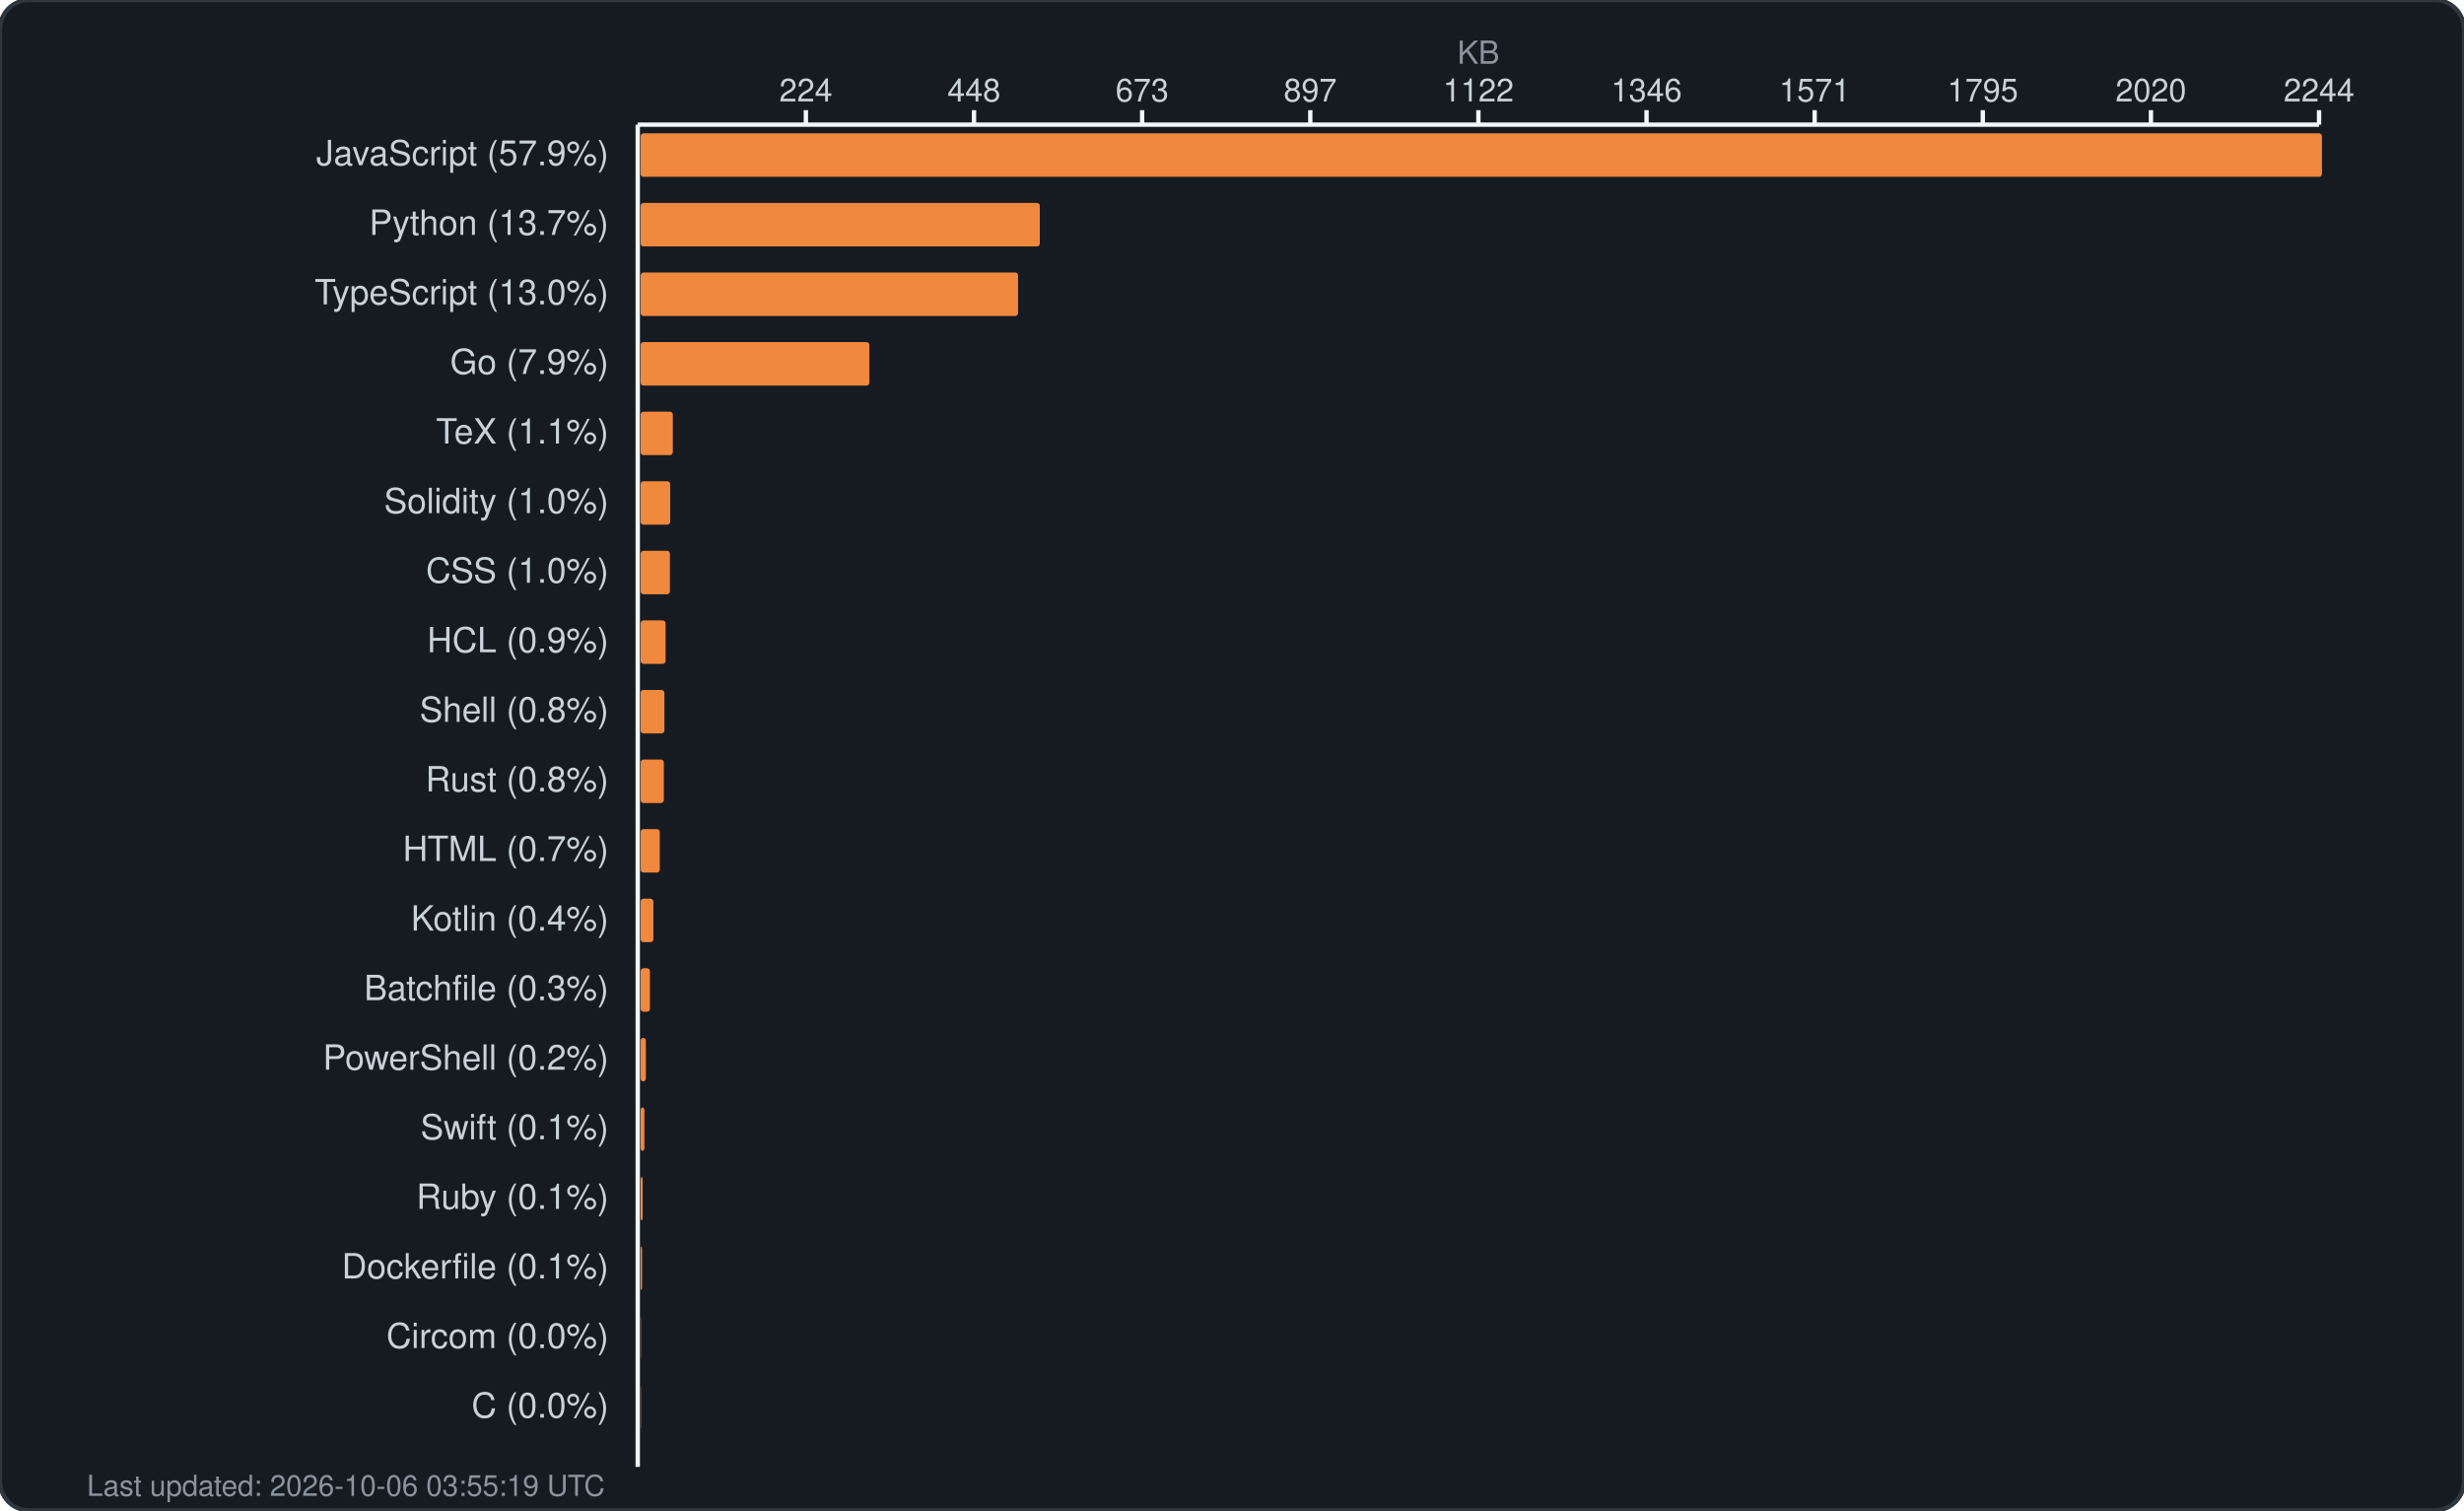
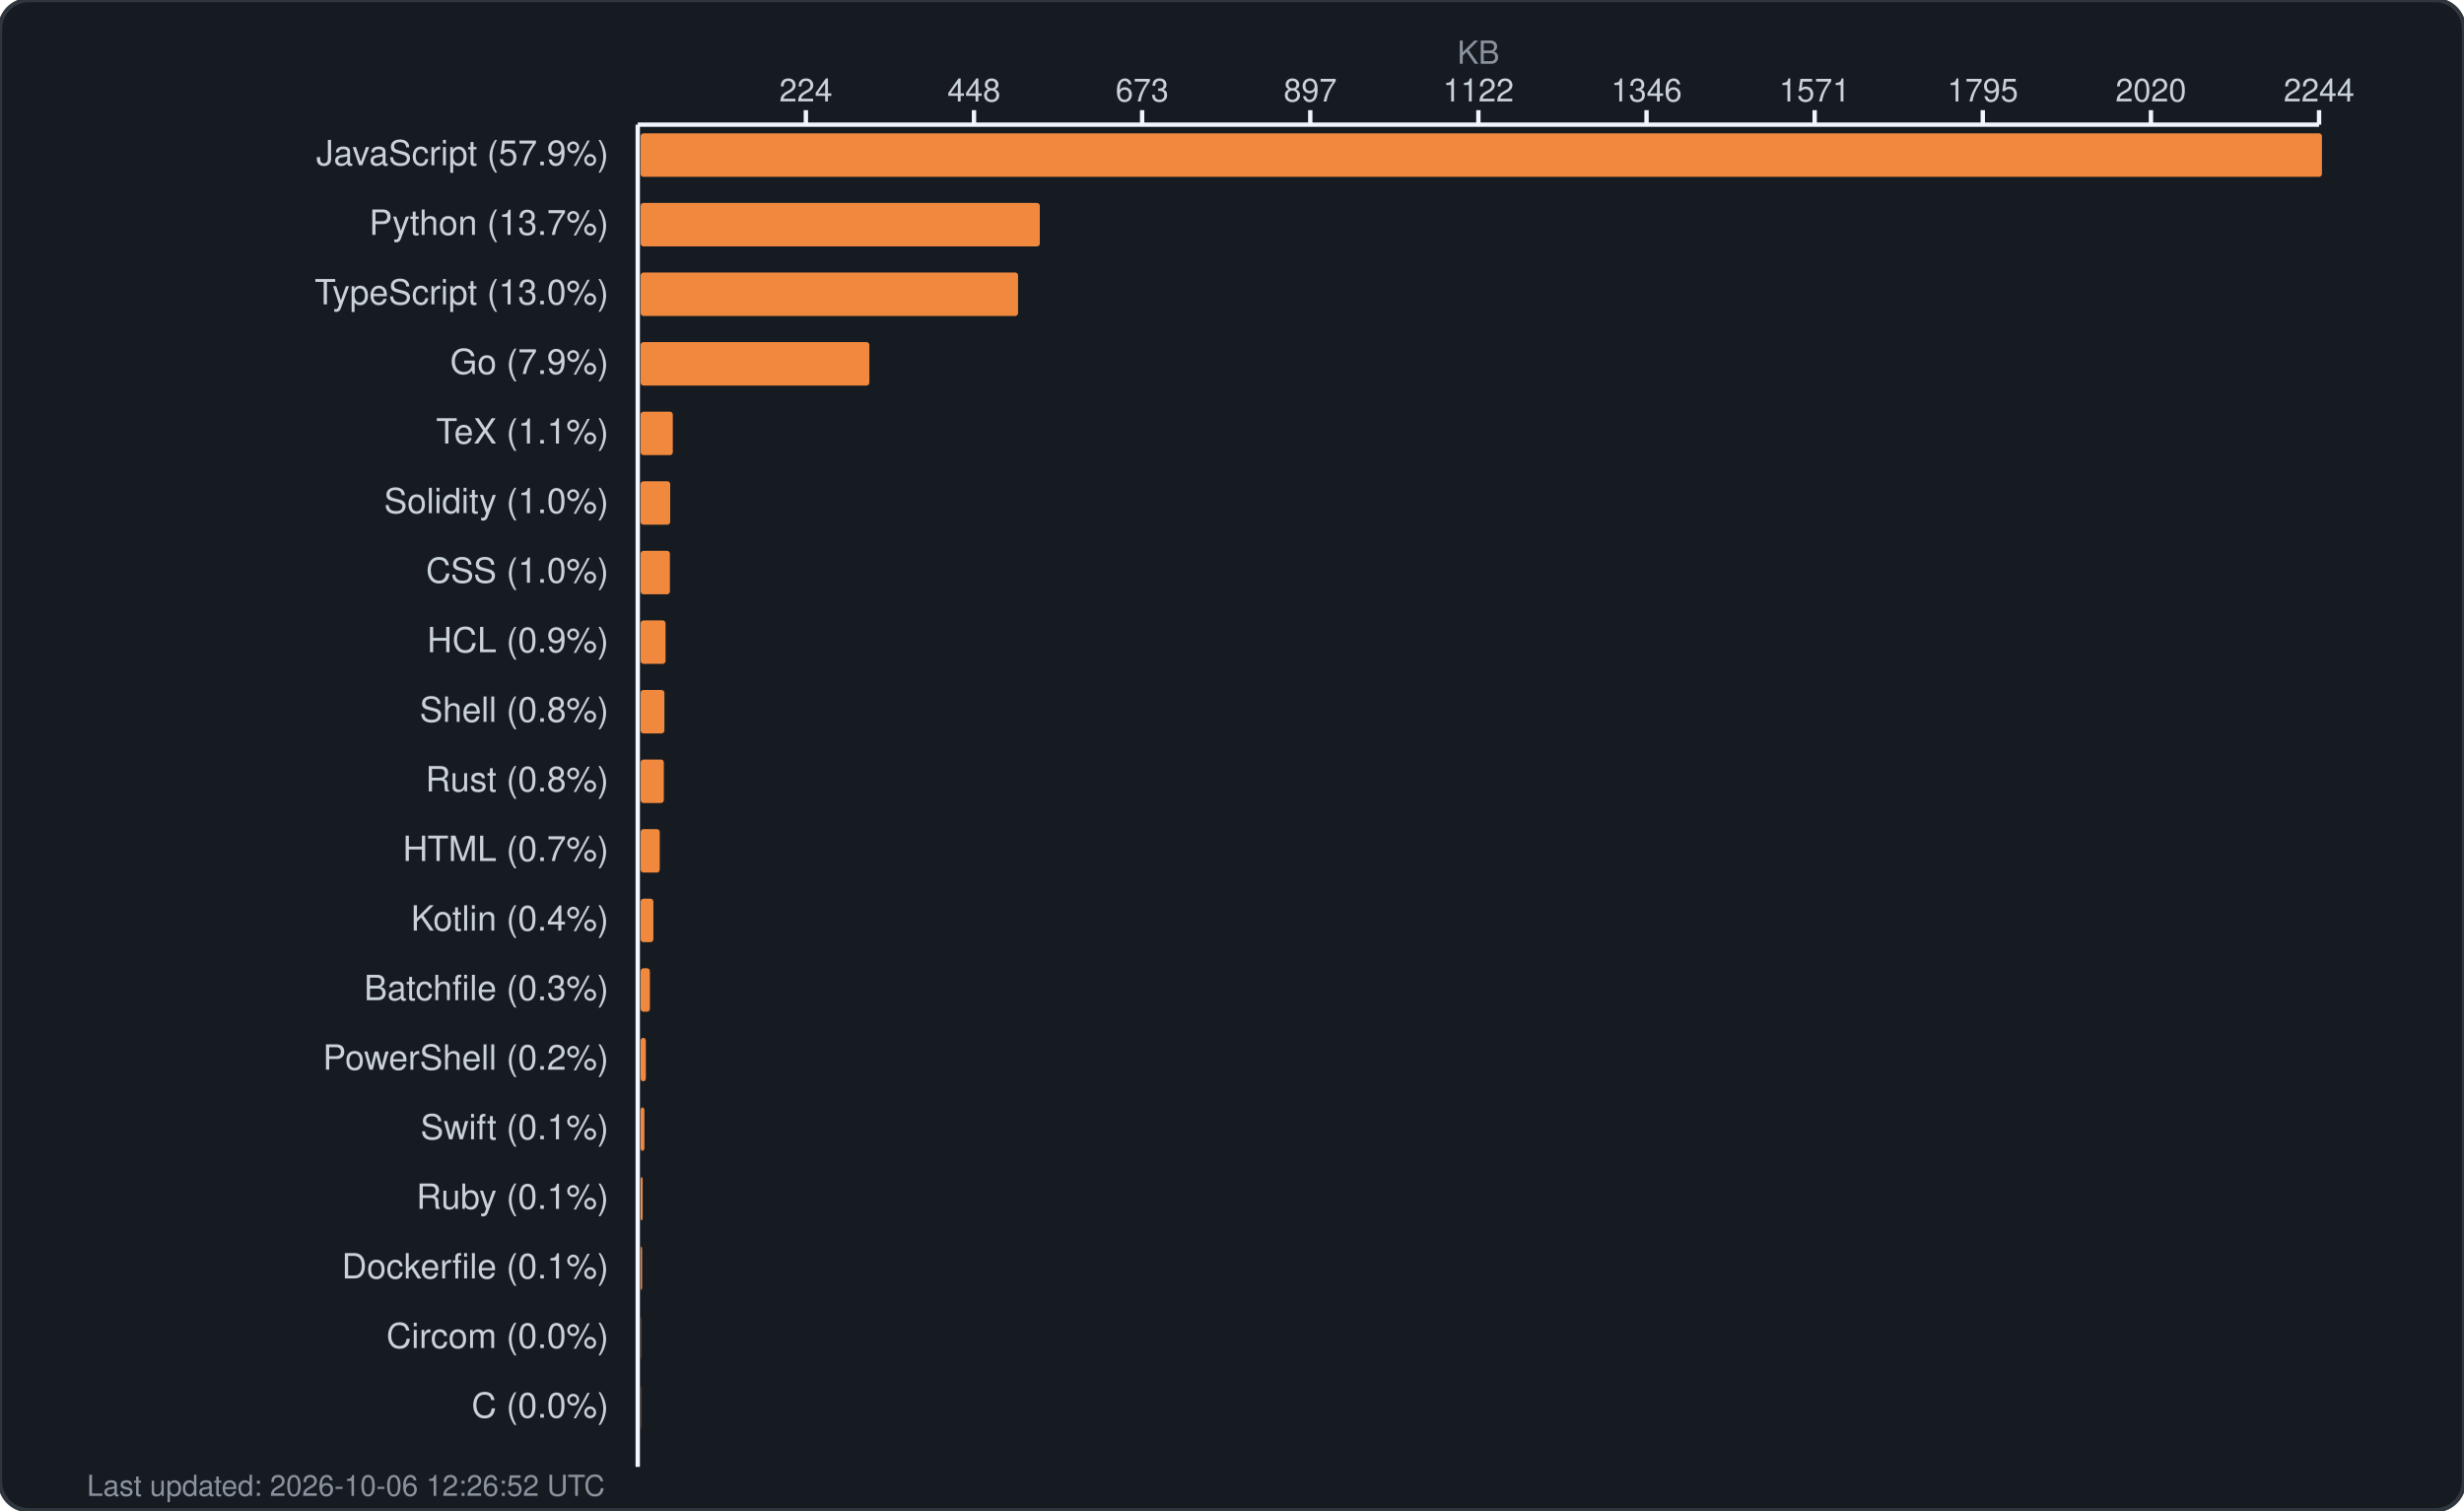
<svg xmlns="http://www.w3.org/2000/svg" width="850" height="521" viewBox="0 0 850 521" fill="none">
  <rect width="850" height="521" rx="10" fill="#161b22" stroke="#30363d" stroke-width="1.5" />
  <text x="510.0" y="22" fill="#8b949e" font-family="-apple-system, BlinkMacSystemFont, 'Segoe UI', Helvetica, Arial, sans-serif" font-size="11" text-anchor="middle">KB</text>
  <g fill="#c9d1d9" font-family="-apple-system, BlinkMacSystemFont, 'Segoe UI', Helvetica, Arial, sans-serif" font-size="11">
    <text x="278.0" y="35" text-anchor="middle">224</text>
    <line x1="278.0" y1="38" x2="278.0" y2="43" stroke="#f0f6fc" stroke-width="1.5" />
    <text x="336.0" y="35" text-anchor="middle">448</text>
    <line x1="336.0" y1="38" x2="336.0" y2="43" stroke="#f0f6fc" stroke-width="1.5" />
    <text x="394.0" y="35" text-anchor="middle">673</text>
    <line x1="394.0" y1="38" x2="394.0" y2="43" stroke="#f0f6fc" stroke-width="1.5" />
    <text x="452.0" y="35" text-anchor="middle">897</text>
    <line x1="452.0" y1="38" x2="452.0" y2="43" stroke="#f0f6fc" stroke-width="1.5" />
    <text x="510.0" y="35" text-anchor="middle">1122</text>
    <line x1="510.0" y1="38" x2="510.0" y2="43" stroke="#f0f6fc" stroke-width="1.5" />
    <text x="568.0" y="35" text-anchor="middle">1346</text>
    <line x1="568.0" y1="38" x2="568.0" y2="43" stroke="#f0f6fc" stroke-width="1.5" />
    <text x="626.0" y="35" text-anchor="middle">1571</text>
    <line x1="626.0" y1="38" x2="626.0" y2="43" stroke="#f0f6fc" stroke-width="1.5" />
    <text x="684.0" y="35" text-anchor="middle">1795</text>
    <line x1="684.0" y1="38" x2="684.0" y2="43" stroke="#f0f6fc" stroke-width="1.5" />
    <text x="742.0" y="35" text-anchor="middle">2020</text>
    <line x1="742.0" y1="38" x2="742.0" y2="43" stroke="#f0f6fc" stroke-width="1.5" />
    <text x="800.0" y="35" text-anchor="middle">2244</text>
    <line x1="800.0" y1="38" x2="800.0" y2="43" stroke="#f0f6fc" stroke-width="1.5" />
    <line x1="220" y1="43" x2="800" y2="43" stroke="#f0f6fc" stroke-width="1.5" />
    <line x1="220" y1="43" x2="220" y2="506" stroke="#f0f6fc" stroke-width="1.5" />
  </g>
  <g>
    <text x="210" y="57" fill="#c9d1d9" font-family="-apple-system, BlinkMacSystemFont, 'Segoe UI', Helvetica, Arial, sans-serif" font-size="12" text-anchor="end">JavaScript (57.9%)</text>
    <rect x="221" y="46" width="580.0" height="15" rx="1" fill="#f0883e" />
    <text x="210" y="81" fill="#c9d1d9" font-family="-apple-system, BlinkMacSystemFont, 'Segoe UI', Helvetica, Arial, sans-serif" font-size="12" text-anchor="end">Python (13.7%)</text>
    <rect x="221" y="70" width="137.7" height="15" rx="1" fill="#f0883e" />
    <text x="210" y="105" fill="#c9d1d9" font-family="-apple-system, BlinkMacSystemFont, 'Segoe UI', Helvetica, Arial, sans-serif" font-size="12" text-anchor="end">TypeScript (13.0%)</text>
    <rect x="221" y="94" width="130.2" height="15" rx="1" fill="#f0883e" />
    <text x="210" y="129" fill="#c9d1d9" font-family="-apple-system, BlinkMacSystemFont, 'Segoe UI', Helvetica, Arial, sans-serif" font-size="12" text-anchor="end">Go (7.9%)</text>
    <rect x="221" y="118" width="78.9" height="15" rx="1" fill="#f0883e" />
    <text x="210" y="153" fill="#c9d1d9" font-family="-apple-system, BlinkMacSystemFont, 'Segoe UI', Helvetica, Arial, sans-serif" font-size="12" text-anchor="end">TeX (1.1%)</text>
    <rect x="221" y="142" width="11.1" height="15" rx="1" fill="#f0883e" />
    <text x="210" y="177" fill="#c9d1d9" font-family="-apple-system, BlinkMacSystemFont, 'Segoe UI', Helvetica, Arial, sans-serif" font-size="12" text-anchor="end">Solidity (1.0%)</text>
    <rect x="221" y="166" width="10.2" height="15" rx="1" fill="#f0883e" />
    <text x="210" y="201" fill="#c9d1d9" font-family="-apple-system, BlinkMacSystemFont, 'Segoe UI', Helvetica, Arial, sans-serif" font-size="12" text-anchor="end">CSS (1.0%)</text>
    <rect x="221" y="190" width="10.1" height="15" rx="1" fill="#f0883e" />
    <text x="210" y="225" fill="#c9d1d9" font-family="-apple-system, BlinkMacSystemFont, 'Segoe UI', Helvetica, Arial, sans-serif" font-size="12" text-anchor="end">HCL (0.9%)</text>
    <rect x="221" y="214" width="8.6" height="15" rx="1" fill="#f0883e" />
    <text x="210" y="249" fill="#c9d1d9" font-family="-apple-system, BlinkMacSystemFont, 'Segoe UI', Helvetica, Arial, sans-serif" font-size="12" text-anchor="end">Shell (0.8%)</text>
    <rect x="221" y="238" width="8.2" height="15" rx="1" fill="#f0883e" />
    <text x="210" y="273" fill="#c9d1d9" font-family="-apple-system, BlinkMacSystemFont, 'Segoe UI', Helvetica, Arial, sans-serif" font-size="12" text-anchor="end">Rust (0.8%)</text>
    <rect x="221" y="262" width="8.0" height="15" rx="1" fill="#f0883e" />
    <text x="210" y="297" fill="#c9d1d9" font-family="-apple-system, BlinkMacSystemFont, 'Segoe UI', Helvetica, Arial, sans-serif" font-size="12" text-anchor="end">HTML (0.7%)</text>
    <rect x="221" y="286" width="6.6" height="15" rx="1" fill="#f0883e" />
    <text x="210" y="321" fill="#c9d1d9" font-family="-apple-system, BlinkMacSystemFont, 'Segoe UI', Helvetica, Arial, sans-serif" font-size="12" text-anchor="end">Kotlin (0.4%)</text>
    <rect x="221" y="310" width="4.4" height="15" rx="1" fill="#f0883e" />
    <text x="210" y="345" fill="#c9d1d9" font-family="-apple-system, BlinkMacSystemFont, 'Segoe UI', Helvetica, Arial, sans-serif" font-size="12" text-anchor="end">Batchfile (0.3%)</text>
    <rect x="221" y="334" width="3.2" height="15" rx="1" fill="#f0883e" />
    <text x="210" y="369" fill="#c9d1d9" font-family="-apple-system, BlinkMacSystemFont, 'Segoe UI', Helvetica, Arial, sans-serif" font-size="12" text-anchor="end">PowerShell (0.2%)</text>
    <rect x="221" y="358" width="1.8" height="15" rx="1" fill="#f0883e" />
    <text x="210" y="393" fill="#c9d1d9" font-family="-apple-system, BlinkMacSystemFont, 'Segoe UI', Helvetica, Arial, sans-serif" font-size="12" text-anchor="end">Swift (0.1%)</text>
    <rect x="221" y="382" width="1.3" height="15" rx="1" fill="#f0883e" />
    <text x="210" y="417" fill="#c9d1d9" font-family="-apple-system, BlinkMacSystemFont, 'Segoe UI', Helvetica, Arial, sans-serif" font-size="12" text-anchor="end">Ruby (0.1%)</text>
    <rect x="221" y="406" width="0.7" height="15" rx="1" fill="#f0883e" />
    <text x="210" y="441" fill="#c9d1d9" font-family="-apple-system, BlinkMacSystemFont, 'Segoe UI', Helvetica, Arial, sans-serif" font-size="12" text-anchor="end">Dockerfile (0.1%)</text>
    <rect x="221" y="430" width="0.5" height="15" rx="1" fill="#f0883e" />
    <text x="210" y="465" fill="#c9d1d9" font-family="-apple-system, BlinkMacSystemFont, 'Segoe UI', Helvetica, Arial, sans-serif" font-size="12" text-anchor="end">Circom (0.0%)</text>
    <rect x="221" y="454" width="0.1" height="15" rx="1" fill="#f0883e" />
    <text x="210" y="489" fill="#c9d1d9" font-family="-apple-system, BlinkMacSystemFont, 'Segoe UI', Helvetica, Arial, sans-serif" font-size="12" text-anchor="end">C (0.0%)</text>
    <rect x="221" y="478" width="0.1" height="15" rx="1" fill="#f0883e" />
-     <text x="30" y="516" fill="#8b949e" font-family="-apple-system, BlinkMacSystemFont, 'Segoe UI', Helvetica, Arial, sans-serif" font-size="10">Last updated: 2026-10-06 03:55:19 UTC</text>
+     <text x="30" y="516" fill="#8b949e" font-family="-apple-system, BlinkMacSystemFont, 'Segoe UI', Helvetica, Arial, sans-serif" font-size="10">Last updated: 2026-10-06 12:26:52 UTC</text>
  </g>
</svg>
